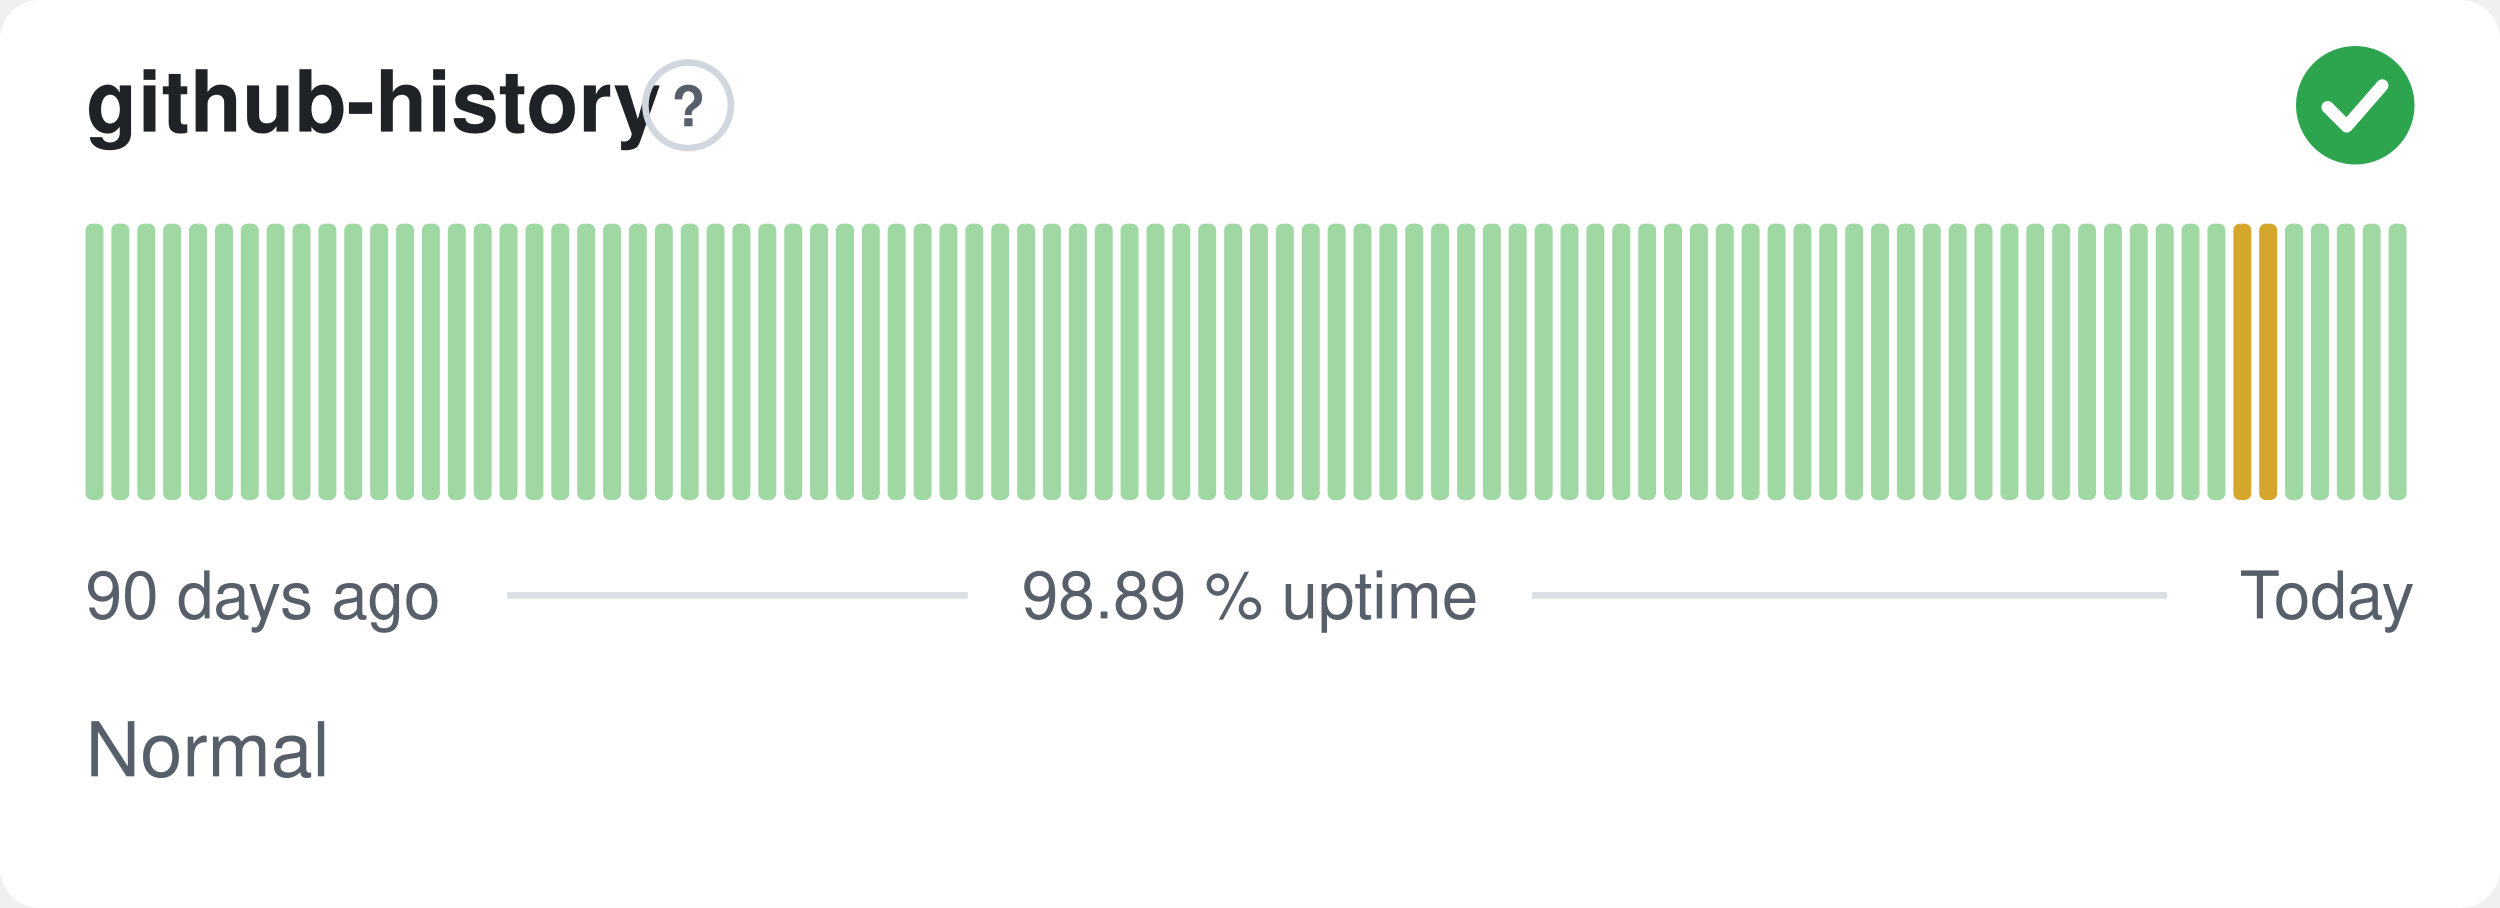
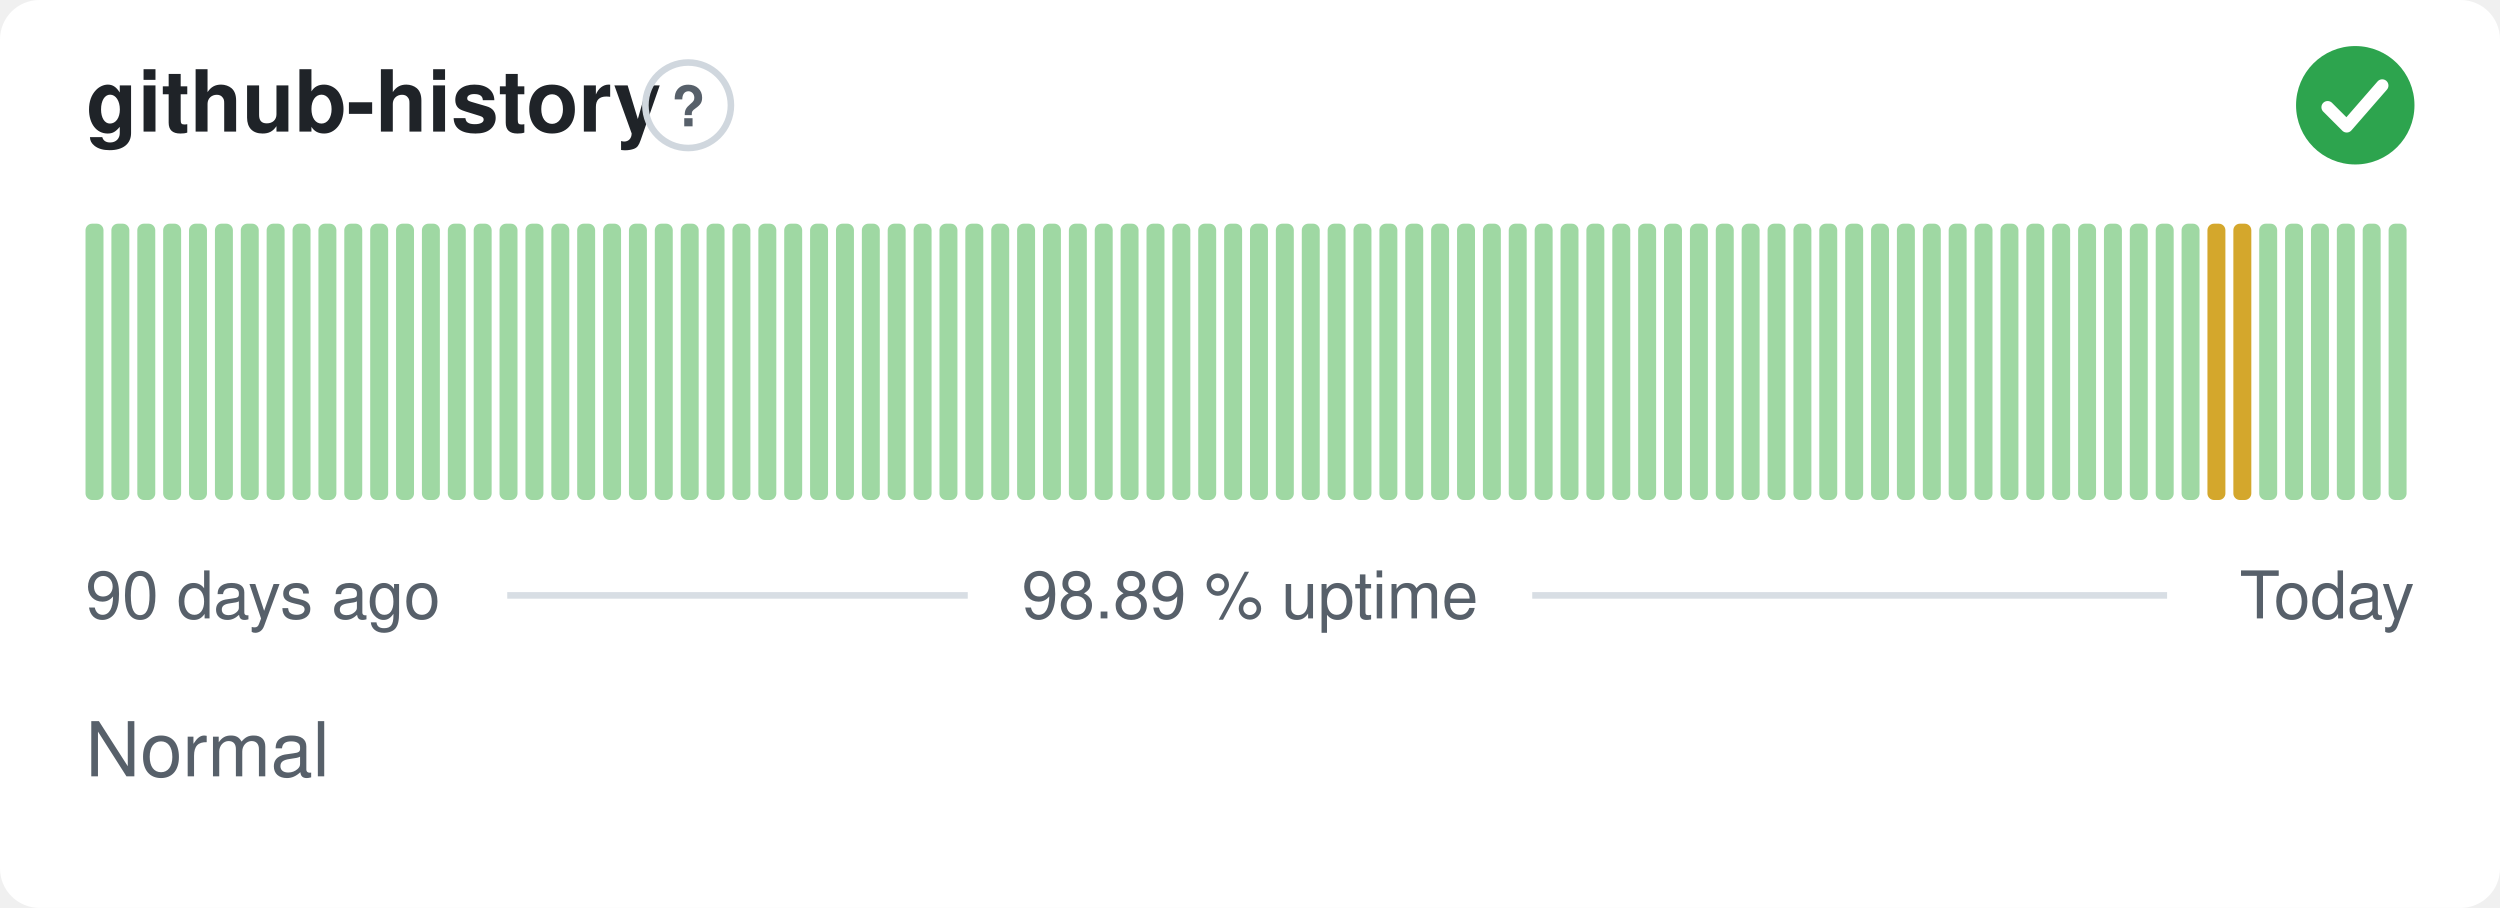
<svg xmlns="http://www.w3.org/2000/svg" width="380" height="138" viewBox="0 0 380 138" role="img" aria-label="github-history: Normal, 98.89 % uptime over the last 90 days" font-family="-apple-system,BlinkMacSystemFont,'Segoe UI',Helvetica,Arial,sans-serif">
  <style>
    @media (prefers-color-scheme: dark) {
      .bg { fill: #0d1117 }
      .title { fill: #e6edf3 }
      .muted { fill: #8b949e }
      .hint { stroke: #30363d }
      .rule { stroke: #30363d }
      .nodata { fill: #21262d }
    }
  </style>
  <rect class="bg" width="380" height="138" rx="6" fill="#ffffff" />
  <text class="title" x="13" y="20" font-size="13" font-weight="600" fill="#1f2328">github-history</text>
  <circle class="hint" cx="104.6" cy="16" r="6.5" fill="none" stroke="#d0d7de" stroke-width="1" />
  <text class="muted" x="104.6" y="19.2" text-anchor="middle" font-size="8.5" font-weight="700" fill="#57606a">?</text>
  <circle cx="358" cy="16" r="9" fill="#2da44e" />
  <path d="M353.80 16.30l2.90 2.90 5.40 -6.20" fill="none" stroke="#fff" stroke-width="1.89" stroke-linecap="round" stroke-linejoin="round" />
  <rect x="13.00" y="34.00" width="2.73" height="42.00" rx="1" fill="#9fd8a3" />
  <rect x="16.93" y="34.00" width="2.73" height="42.00" rx="1" fill="#9fd8a3" />
  <rect x="20.87" y="34.00" width="2.73" height="42.00" rx="1" fill="#9fd8a3" />
  <rect x="24.80" y="34.00" width="2.73" height="42.00" rx="1" fill="#9fd8a3" />
  <rect x="28.73" y="34.00" width="2.73" height="42.00" rx="1" fill="#9fd8a3" />
  <rect x="32.67" y="34.00" width="2.73" height="42.00" rx="1" fill="#9fd8a3" />
  <rect x="36.60" y="34.00" width="2.73" height="42.00" rx="1" fill="#9fd8a3" />
  <rect x="40.53" y="34.00" width="2.73" height="42.00" rx="1" fill="#9fd8a3" />
  <rect x="44.47" y="34.00" width="2.73" height="42.00" rx="1" fill="#9fd8a3" />
  <rect x="48.40" y="34.00" width="2.73" height="42.00" rx="1" fill="#9fd8a3" />
  <rect x="52.33" y="34.00" width="2.73" height="42.00" rx="1" fill="#9fd8a3" />
  <rect x="56.27" y="34.00" width="2.73" height="42.00" rx="1" fill="#9fd8a3" />
  <rect x="60.20" y="34.00" width="2.73" height="42.00" rx="1" fill="#9fd8a3" />
  <rect x="64.13" y="34.00" width="2.73" height="42.00" rx="1" fill="#9fd8a3" />
  <rect x="68.07" y="34.00" width="2.73" height="42.00" rx="1" fill="#9fd8a3" />
  <rect x="72.00" y="34.00" width="2.73" height="42.00" rx="1" fill="#9fd8a3" />
  <rect x="75.93" y="34.00" width="2.73" height="42.00" rx="1" fill="#9fd8a3" />
  <rect x="79.87" y="34.00" width="2.73" height="42.00" rx="1" fill="#9fd8a3" />
  <rect x="83.80" y="34.00" width="2.73" height="42.00" rx="1" fill="#9fd8a3" />
  <rect x="87.73" y="34.00" width="2.73" height="42.00" rx="1" fill="#9fd8a3" />
  <rect x="91.67" y="34.00" width="2.73" height="42.00" rx="1" fill="#9fd8a3" />
  <rect x="95.60" y="34.00" width="2.73" height="42.00" rx="1" fill="#9fd8a3" />
  <rect x="99.53" y="34.00" width="2.73" height="42.00" rx="1" fill="#9fd8a3" />
  <rect x="103.47" y="34.00" width="2.73" height="42.00" rx="1" fill="#9fd8a3" />
  <rect x="107.40" y="34.00" width="2.73" height="42.00" rx="1" fill="#9fd8a3" />
  <rect x="111.33" y="34.00" width="2.73" height="42.00" rx="1" fill="#9fd8a3" />
  <rect x="115.27" y="34.00" width="2.73" height="42.00" rx="1" fill="#9fd8a3" />
  <rect x="119.20" y="34.00" width="2.73" height="42.00" rx="1" fill="#9fd8a3" />
  <rect x="123.13" y="34.00" width="2.73" height="42.00" rx="1" fill="#9fd8a3" />
  <rect x="127.07" y="34.00" width="2.73" height="42.00" rx="1" fill="#9fd8a3" />
  <rect x="131.00" y="34.00" width="2.73" height="42.00" rx="1" fill="#9fd8a3" />
  <rect x="134.93" y="34.00" width="2.73" height="42.00" rx="1" fill="#9fd8a3" />
  <rect x="138.87" y="34.00" width="2.73" height="42.00" rx="1" fill="#9fd8a3" />
  <rect x="142.80" y="34.00" width="2.73" height="42.00" rx="1" fill="#9fd8a3" />
  <rect x="146.73" y="34.00" width="2.73" height="42.00" rx="1" fill="#9fd8a3" />
  <rect x="150.67" y="34.00" width="2.73" height="42.00" rx="1" fill="#9fd8a3" />
  <rect x="154.60" y="34.00" width="2.73" height="42.00" rx="1" fill="#9fd8a3" />
  <rect x="158.53" y="34.00" width="2.73" height="42.00" rx="1" fill="#9fd8a3" />
  <rect x="162.47" y="34.00" width="2.73" height="42.00" rx="1" fill="#9fd8a3" />
  <rect x="166.40" y="34.00" width="2.73" height="42.00" rx="1" fill="#9fd8a3" />
  <rect x="170.33" y="34.00" width="2.73" height="42.00" rx="1" fill="#9fd8a3" />
  <rect x="174.27" y="34.00" width="2.73" height="42.00" rx="1" fill="#9fd8a3" />
  <rect x="178.20" y="34.00" width="2.73" height="42.00" rx="1" fill="#9fd8a3" />
  <rect x="182.13" y="34.00" width="2.73" height="42.00" rx="1" fill="#9fd8a3" />
  <rect x="186.07" y="34.00" width="2.73" height="42.00" rx="1" fill="#9fd8a3" />
  <rect x="190.00" y="34.00" width="2.73" height="42.00" rx="1" fill="#9fd8a3" />
  <rect x="193.93" y="34.00" width="2.73" height="42.00" rx="1" fill="#9fd8a3" />
  <rect x="197.87" y="34.00" width="2.73" height="42.00" rx="1" fill="#9fd8a3" />
  <rect x="201.80" y="34.00" width="2.73" height="42.00" rx="1" fill="#9fd8a3" />
  <rect x="205.73" y="34.00" width="2.73" height="42.00" rx="1" fill="#9fd8a3" />
  <rect x="209.67" y="34.00" width="2.73" height="42.00" rx="1" fill="#9fd8a3" />
  <rect x="213.60" y="34.00" width="2.73" height="42.00" rx="1" fill="#9fd8a3" />
  <rect x="217.53" y="34.00" width="2.73" height="42.00" rx="1" fill="#9fd8a3" />
  <rect x="221.47" y="34.00" width="2.73" height="42.00" rx="1" fill="#9fd8a3" />
  <rect x="225.40" y="34.00" width="2.73" height="42.00" rx="1" fill="#9fd8a3" />
  <rect x="229.33" y="34.00" width="2.73" height="42.00" rx="1" fill="#9fd8a3" />
  <rect x="233.27" y="34.00" width="2.73" height="42.00" rx="1" fill="#9fd8a3" />
  <rect x="237.20" y="34.00" width="2.73" height="42.00" rx="1" fill="#9fd8a3" />
  <rect x="241.13" y="34.00" width="2.73" height="42.00" rx="1" fill="#9fd8a3" />
  <rect x="245.07" y="34.00" width="2.73" height="42.00" rx="1" fill="#9fd8a3" />
  <rect x="249.00" y="34.00" width="2.73" height="42.00" rx="1" fill="#9fd8a3" />
  <rect x="252.93" y="34.00" width="2.73" height="42.00" rx="1" fill="#9fd8a3" />
  <rect x="256.87" y="34.00" width="2.73" height="42.00" rx="1" fill="#9fd8a3" />
  <rect x="260.80" y="34.00" width="2.73" height="42.00" rx="1" fill="#9fd8a3" />
  <rect x="264.73" y="34.00" width="2.73" height="42.00" rx="1" fill="#9fd8a3" />
  <rect x="268.67" y="34.00" width="2.73" height="42.00" rx="1" fill="#9fd8a3" />
  <rect x="272.60" y="34.00" width="2.73" height="42.00" rx="1" fill="#9fd8a3" />
  <rect x="276.53" y="34.00" width="2.73" height="42.00" rx="1" fill="#9fd8a3" />
  <rect x="280.47" y="34.00" width="2.73" height="42.00" rx="1" fill="#9fd8a3" />
  <rect x="284.40" y="34.00" width="2.73" height="42.00" rx="1" fill="#9fd8a3" />
  <rect x="288.33" y="34.00" width="2.73" height="42.00" rx="1" fill="#9fd8a3" />
  <rect x="292.27" y="34.00" width="2.73" height="42.00" rx="1" fill="#9fd8a3" />
  <rect x="296.20" y="34.00" width="2.73" height="42.00" rx="1" fill="#9fd8a3" />
  <rect x="300.13" y="34.00" width="2.73" height="42.00" rx="1" fill="#9fd8a3" />
  <rect x="304.07" y="34.00" width="2.73" height="42.00" rx="1" fill="#9fd8a3" />
  <rect x="308.00" y="34.00" width="2.73" height="42.00" rx="1" fill="#9fd8a3" />
  <rect x="311.93" y="34.00" width="2.73" height="42.00" rx="1" fill="#9fd8a3" />
  <rect x="315.87" y="34.00" width="2.73" height="42.00" rx="1" fill="#9fd8a3" />
  <rect x="319.80" y="34.00" width="2.73" height="42.00" rx="1" fill="#9fd8a3" />
  <rect x="323.73" y="34.00" width="2.73" height="42.00" rx="1" fill="#9fd8a3" />
  <rect x="327.67" y="34.00" width="2.73" height="42.00" rx="1" fill="#9fd8a3" />
  <rect x="331.60" y="34.00" width="2.73" height="42.00" rx="1" fill="#9fd8a3" />
-   <rect x="335.53" y="34.00" width="2.73" height="42.00" rx="1" fill="#9fd8a3" />
+   <rect x="335.53" y="34.00" width="2.73" height="42.00" rx="1" fill="#d4a72c" />
  <rect x="339.47" y="34.00" width="2.73" height="42.00" rx="1" fill="#d4a72c" />
-   <rect x="343.40" y="34.00" width="2.73" height="42.00" rx="1" fill="#d4a72c" />
+   <rect x="343.40" y="34.00" width="2.73" height="42.00" rx="1" fill="#9fd8a3" />
  <rect x="347.33" y="34.00" width="2.73" height="42.00" rx="1" fill="#9fd8a3" />
  <rect x="351.27" y="34.00" width="2.73" height="42.00" rx="1" fill="#9fd8a3" />
  <rect x="355.20" y="34.00" width="2.73" height="42.00" rx="1" fill="#9fd8a3" />
  <rect x="359.13" y="34.00" width="2.73" height="42.00" rx="1" fill="#9fd8a3" />
  <rect x="363.07" y="34.00" width="2.73" height="42.00" rx="1" fill="#9fd8a3" />
  <text class="muted" x="13" y="94" font-size="10" fill="#57606a">90 days ago</text>
  <text class="muted" x="190" y="94" text-anchor="middle" font-size="10" fill="#57606a">98.89 % uptime</text>
  <text class="muted" x="367" y="94" text-anchor="end" font-size="10" fill="#57606a">Today</text>
  <line class="rule" x1="77.1" y1="90.5" x2="147.1" y2="90.5" stroke="#d8dee4" stroke-width="1" />
  <line class="rule" x1="232.9" y1="90.5" x2="329.4" y2="90.5" stroke="#d8dee4" stroke-width="1" />
  <text class="muted" x="13" y="118" font-size="11.5" fill="#57606a">Normal</text>
</svg>
